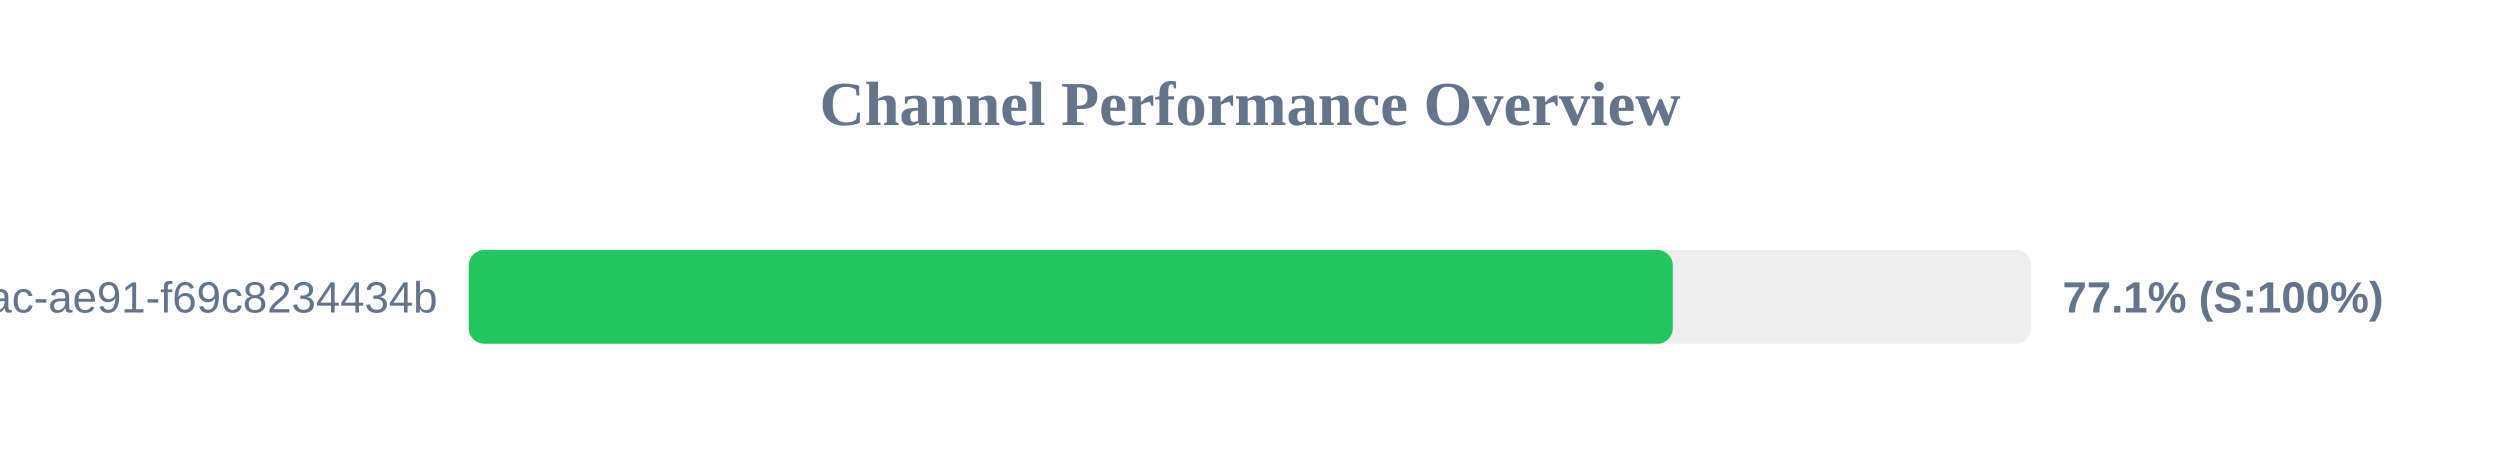
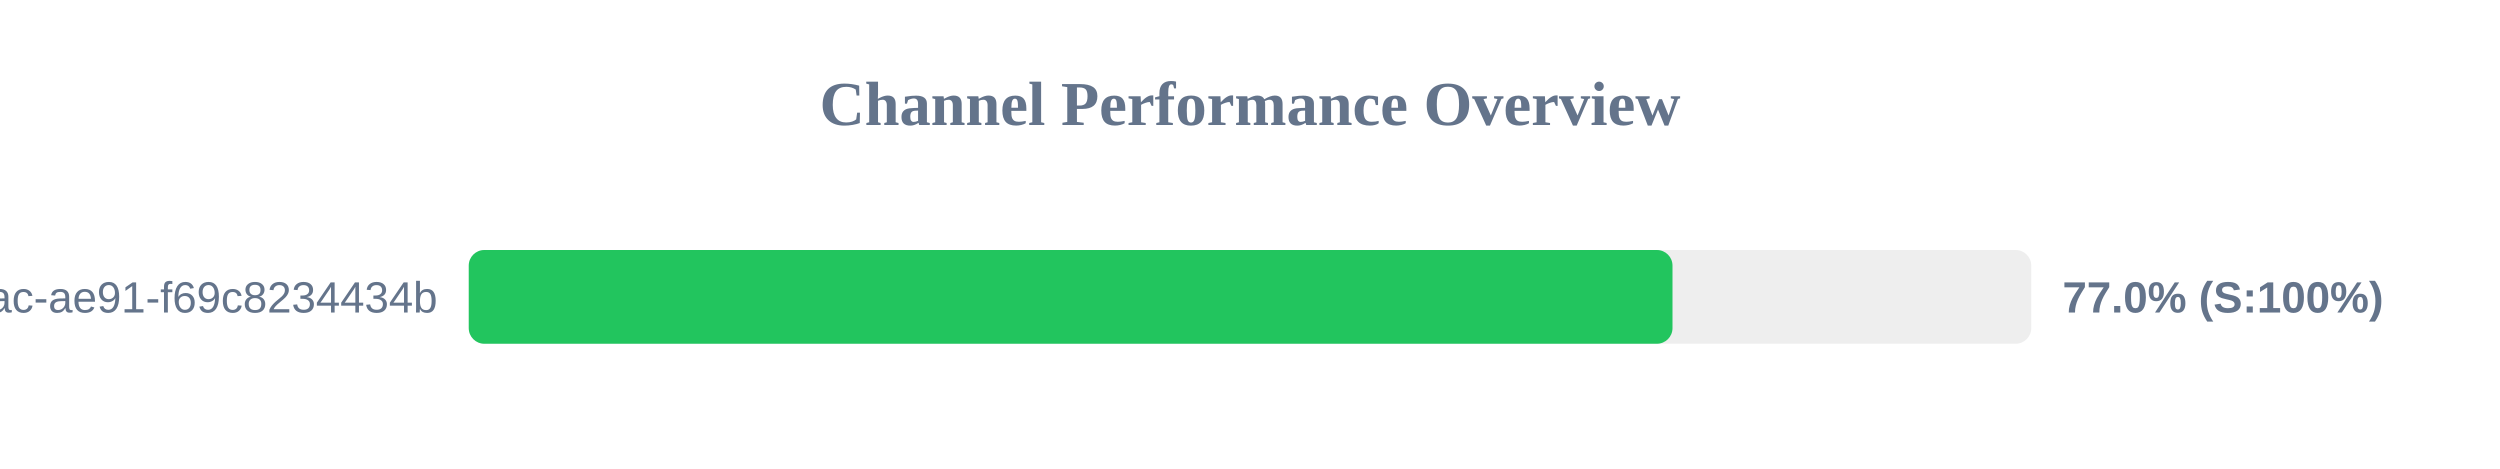
<svg xmlns="http://www.w3.org/2000/svg" width="800" height="150" version="1.1">
  <style>
        .row { font: 14px Arial; fill: #64748b; }
        .score { font: bold 14px Arial; fill: #64748b; }
    </style>
  <text x="400" y="40" text-anchor="middle" font-size="20px" font-weight="bold" fill="#64748b">Channel Performance Overview</text>
  <rect x="150" y="80" width="500" height="30" fill="#eee" rx="5" />
-   <rect x="150" y="80" width="385.3" height="30" fill="#22c55e" rx="5" />
+   <rect x="150" y="80" width="385.2" height="30" fill="#22c55e" rx="5" />
  <text x="140" y="100" text-anchor="end" class="row">?uuid=942b9cb8-92fa-46ac-ae91-f69c8234434b</text>
-   <text x="660" y="100" text-anchor="start" class="score">77.1% (S:100%)</text>
+   <text x="660" y="100" text-anchor="start" class="score">77.0% (S:100%)</text>
</svg>
